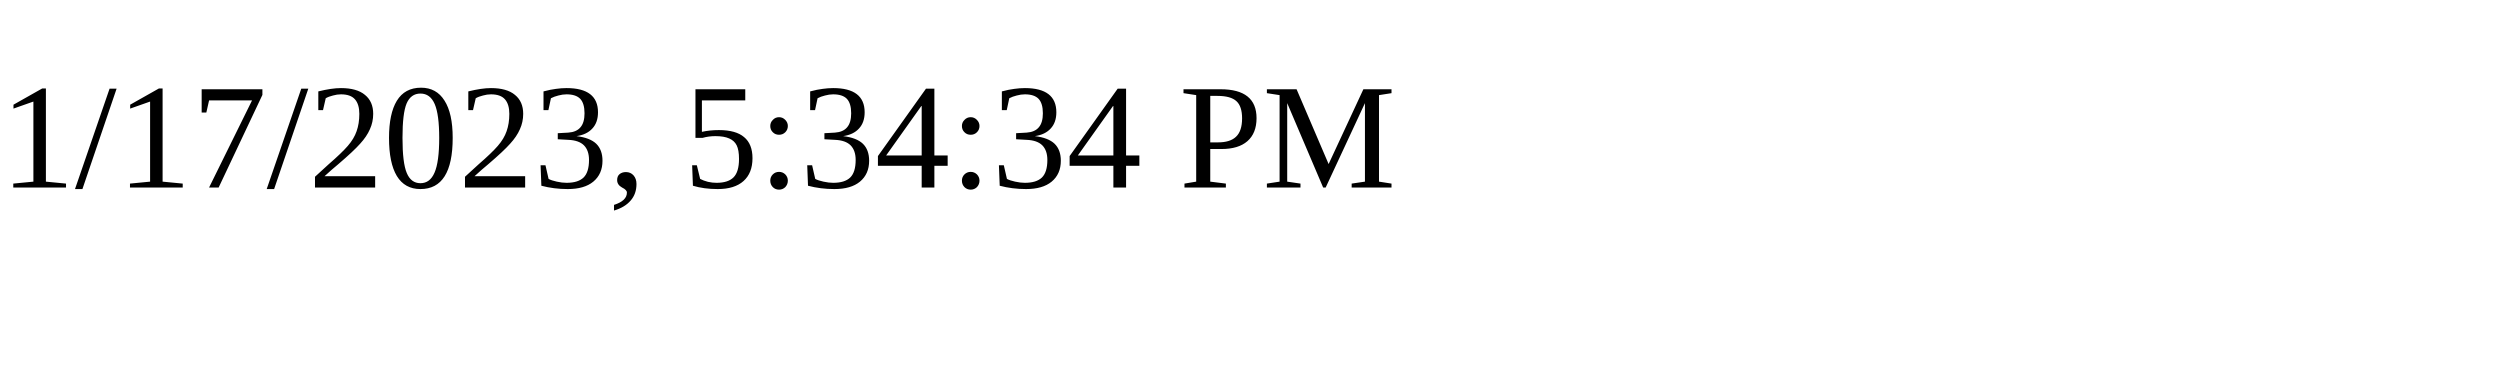
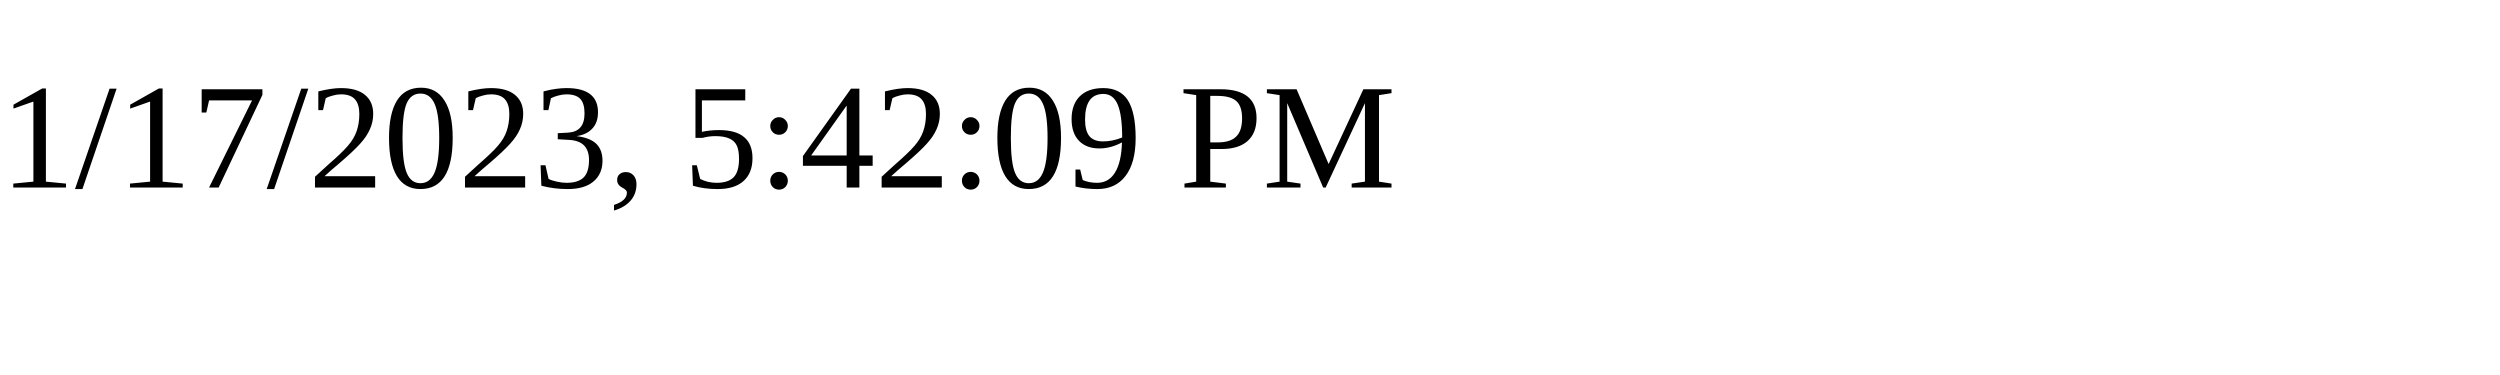
<svg xmlns="http://www.w3.org/2000/svg" height="30" width="200">
-   <text x="0" y="15">1/17/2023, 5:34:34 PM</text>
+   <text x="0" y="15">1/17/2023, 5:42:09 PM</text>
</svg>
